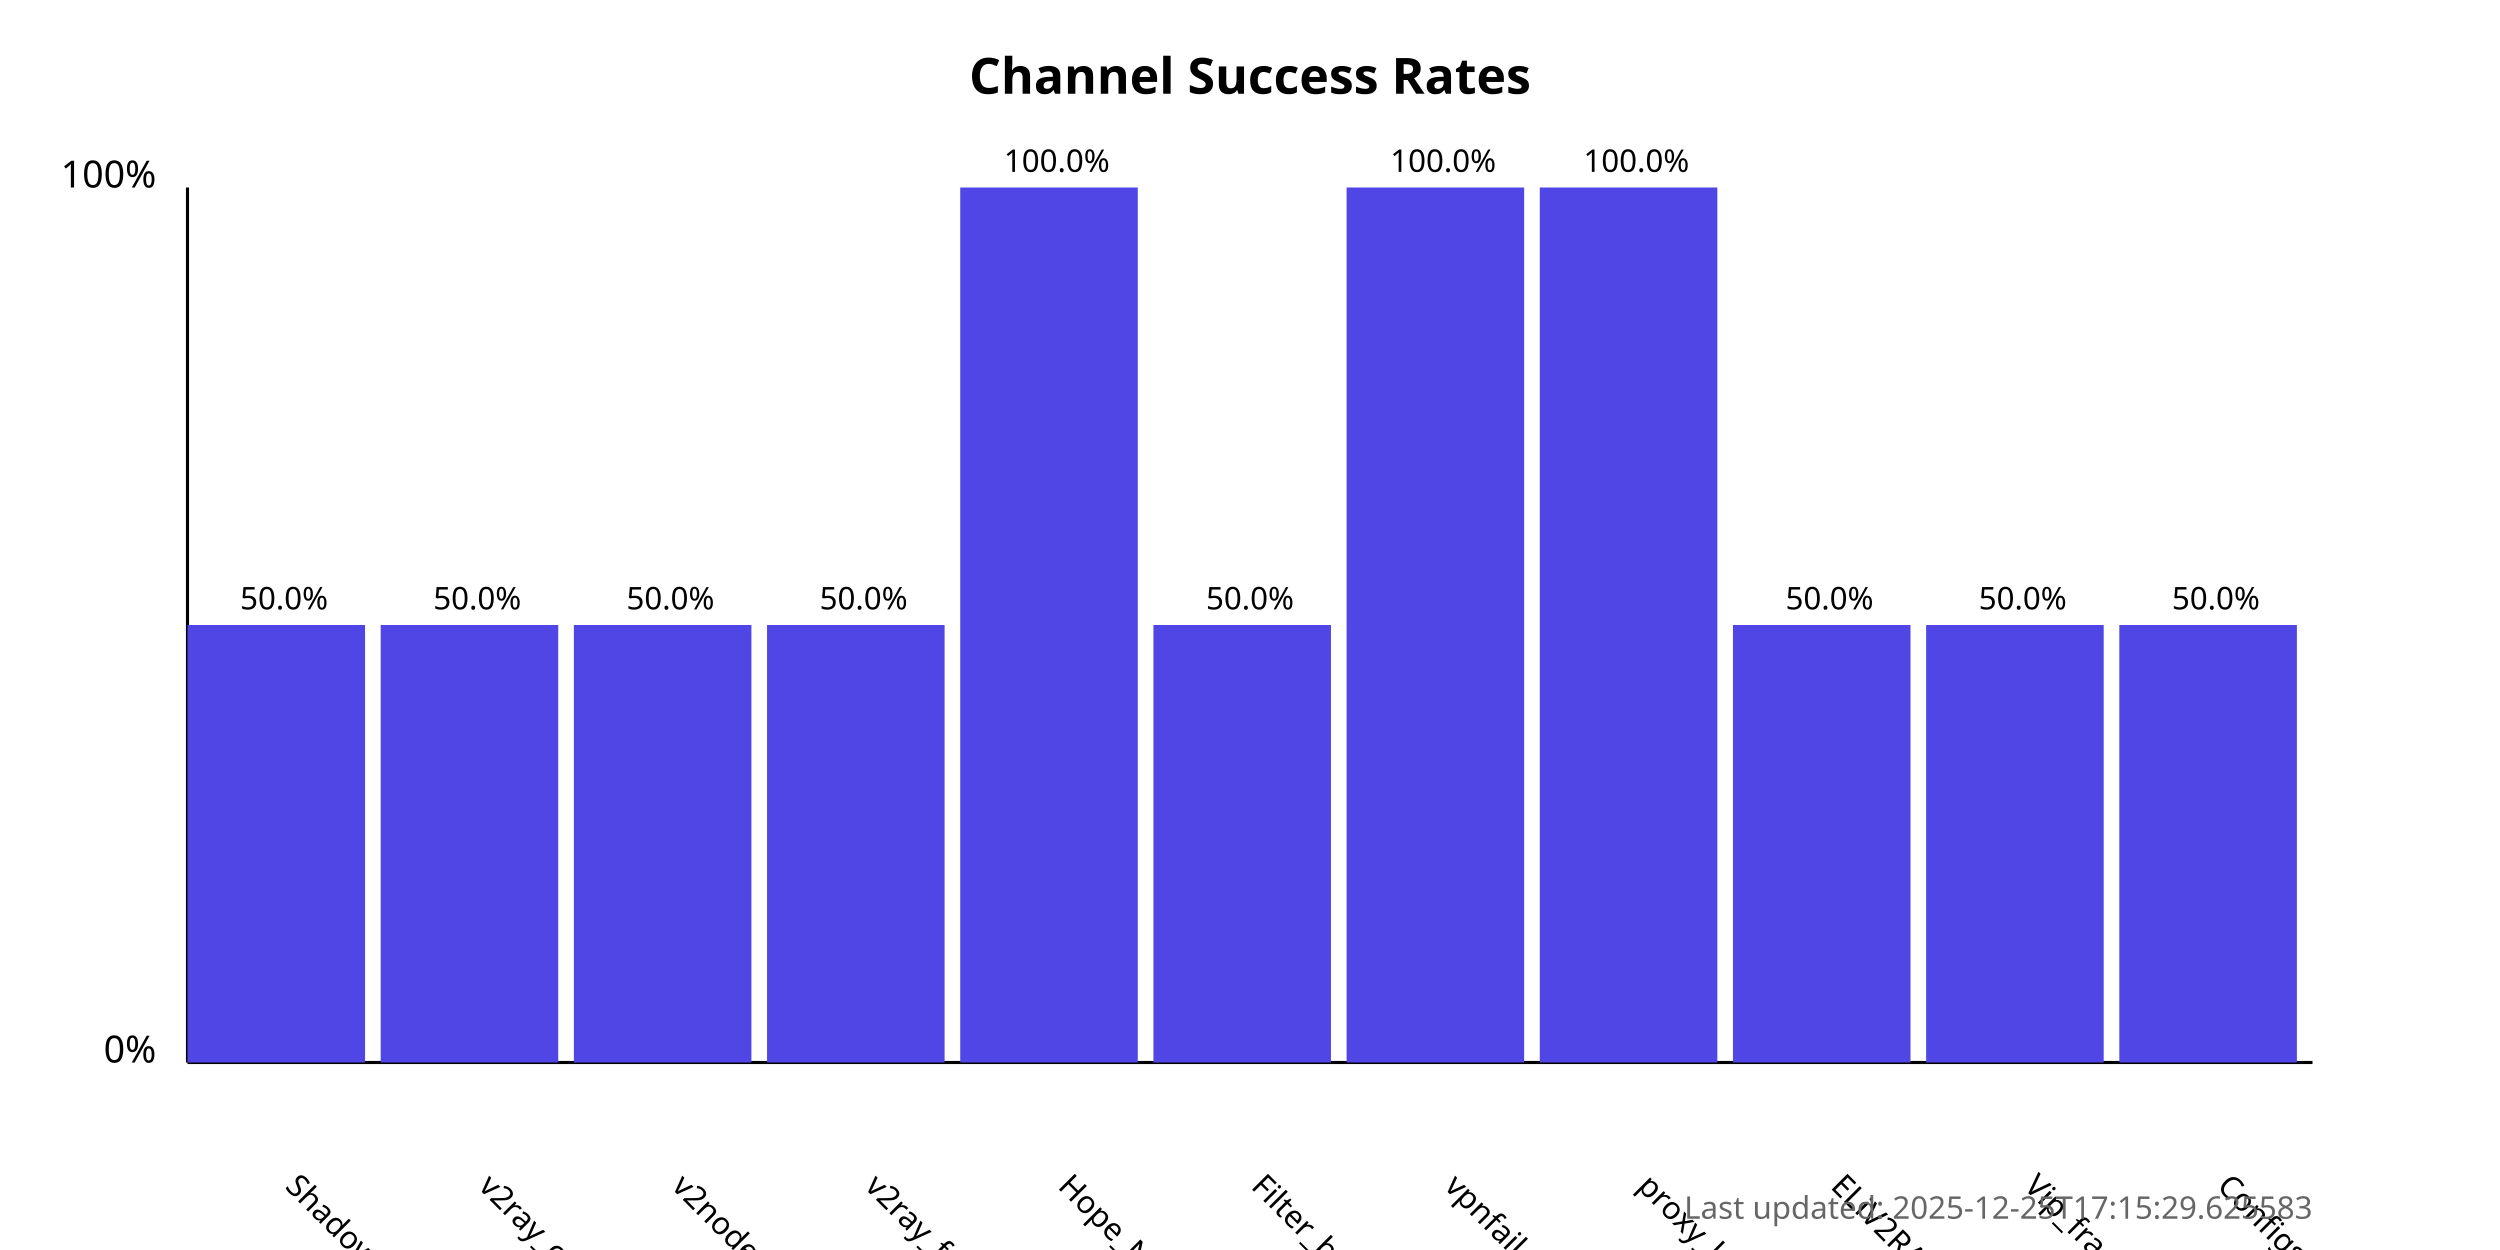
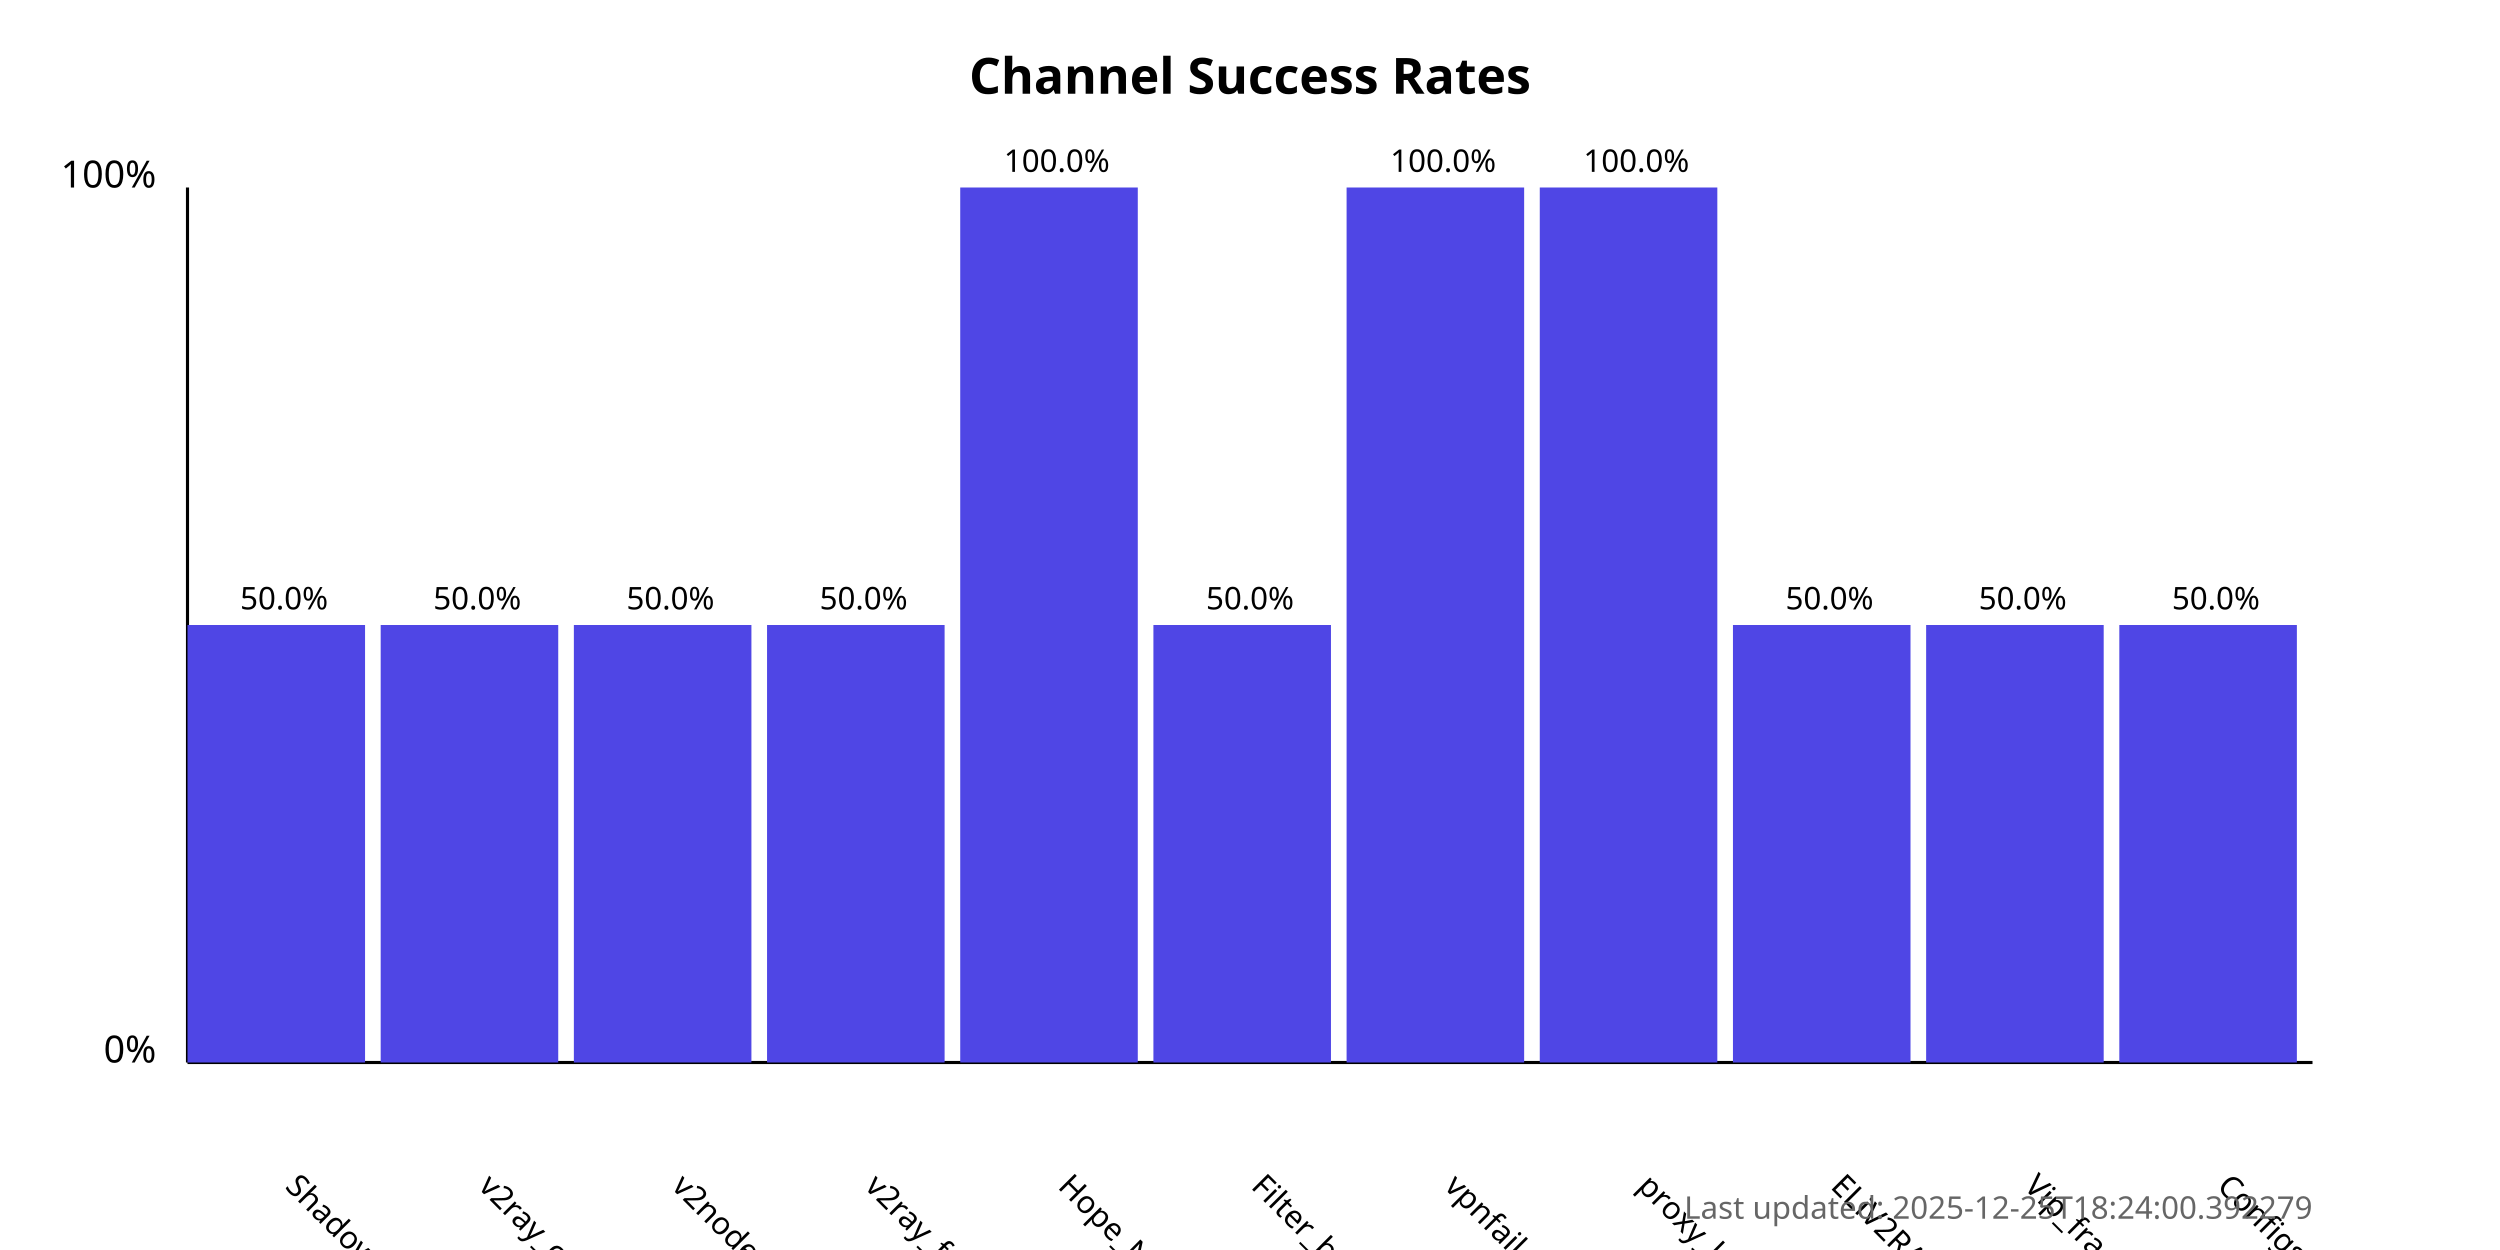
<svg xmlns="http://www.w3.org/2000/svg" width="800" height="400">
  <style>
            .chart-title { font: bold 16px sans-serif; }
            .axis-label { font: 12px sans-serif; }
            .tick-label { font: 10px sans-serif; }
            .bar { fill: #4f46e5; }
            .bar:hover { fill: #6366f1; }
            .timestamp { font: 10px sans-serif; fill: #666; }
        </style>
  <text x="400.0" y="30" text-anchor="middle" class="chart-title">
            Channel Success Rates
        </text>
  <line x1="60" y1="340" x2="60" y2="60" stroke="black" stroke-width="1" />
  <line x1="60" y1="340" x2="740" y2="340" stroke="black" stroke-width="1" />
  <text x="50" y="340" text-anchor="end" class="axis-label">0%</text>
  <text x="50" y="60" text-anchor="end" class="axis-label">100%</text>
  <g>
    <rect x="60" y="200.0" width="56.818" height="140.0" class="bar" />
    <text x="90.909" y="380" transform="rotate(45, 90.90909, 380)" text-anchor="start" class="tick-label">
                ShadowProxy66
            </text>
    <text x="90.909" y="195.0" text-anchor="middle" class="tick-label">
                50.0%
            </text>
  </g>
  <g>
    <rect x="121.818" y="200.0" width="56.818" height="140.0" class="bar" />
    <text x="152.727" y="380" transform="rotate(45, 152.7273, 380)" text-anchor="start" class="tick-label">
                v2ray_configs_pool
            </text>
    <text x="152.727" y="195.0" text-anchor="middle" class="tick-label">
                50.0%
            </text>
  </g>
  <g>
    <rect x="183.636" y="200.0" width="56.818" height="140.0" class="bar" />
    <text x="214.545" y="380" transform="rotate(45, 214.5455, 380)" text-anchor="start" class="tick-label">
                v2nodes
            </text>
    <text x="214.545" y="195.0" text-anchor="middle" class="tick-label">
                50.0%
            </text>
  </g>
  <g>
    <rect x="245.455" y="200.0" width="56.818" height="140.0" class="bar" />
    <text x="276.364" y="380" transform="rotate(45, 276.3636, 380)" text-anchor="start" class="tick-label">
                v2ray_free_conf
            </text>
    <text x="276.364" y="195.0" text-anchor="middle" class="tick-label">
                50.0%
            </text>
  </g>
  <g>
    <rect x="307.273" y="60.0" width="56.818" height="280.0" class="bar" />
    <text x="338.182" y="380" transform="rotate(45, 338.1818, 380)" text-anchor="start" class="tick-label">
                Hope_Net
            </text>
    <text x="338.182" y="55.0" text-anchor="middle" class="tick-label">
                100.0%
            </text>
  </g>
  <g>
    <rect x="369.091" y="200.0" width="56.818" height="140.0" class="bar" />
    <text x="400.0" y="380" transform="rotate(45, 400.0, 380)" text-anchor="start" class="tick-label">
                Filter_breaker
            </text>
    <text x="400.0" y="195.0" text-anchor="middle" class="tick-label">
                50.0%
            </text>
  </g>
  <g>
    <rect x="430.909" y="60.0" width="56.818" height="280.0" class="bar" />
    <text x="461.818" y="380" transform="rotate(45, 461.8182, 380)" text-anchor="start" class="tick-label">
                vpnfail_vless
            </text>
    <text x="461.818" y="55.0" text-anchor="middle" class="tick-label">
                100.0%
            </text>
  </g>
  <g>
    <rect x="492.727" y="60.0" width="56.818" height="280.0" class="bar" />
    <text x="523.636" y="380" transform="rotate(45, 523.6364, 380)" text-anchor="start" class="tick-label">
                proxy_kafee
            </text>
    <text x="523.636" y="55.0" text-anchor="middle" class="tick-label">
                100.0%
            </text>
  </g>
  <g>
    <rect x="554.545" y="200.0" width="56.818" height="140.0" class="bar" />
    <text x="585.455" y="380" transform="rotate(45, 585.4545, 380)" text-anchor="start" class="tick-label">
                ELiV2RAY
            </text>
    <text x="585.455" y="195.0" text-anchor="middle" class="tick-label">
                50.0%
            </text>
  </g>
  <g>
    <rect x="616.364" y="200.0" width="56.818" height="140.0" class="bar" />
    <text x="647.273" y="380" transform="rotate(45, 647.2727, 380)" text-anchor="start" class="tick-label">
                Vip_fragment_v2ray
            </text>
    <text x="647.273" y="195.0" text-anchor="middle" class="tick-label">
                50.0%
            </text>
  </g>
  <g>
    <rect x="678.182" y="200.0" width="56.818" height="140.0" class="bar" />
    <text x="709.091" y="380" transform="rotate(45, 709.0909, 380)" text-anchor="start" class="tick-label">
                ConfigsHubPlus
            </text>
    <text x="709.091" y="195.0" text-anchor="middle" class="tick-label">
                50.0%
            </text>
  </g>
  <text x="740" y="390" text-anchor="end" class="timestamp">
-             Last updated: 2025-12-25T17:15:29.625583
+             Last updated: 2025-12-25T18:24:00.392279
        </text>
</svg>
